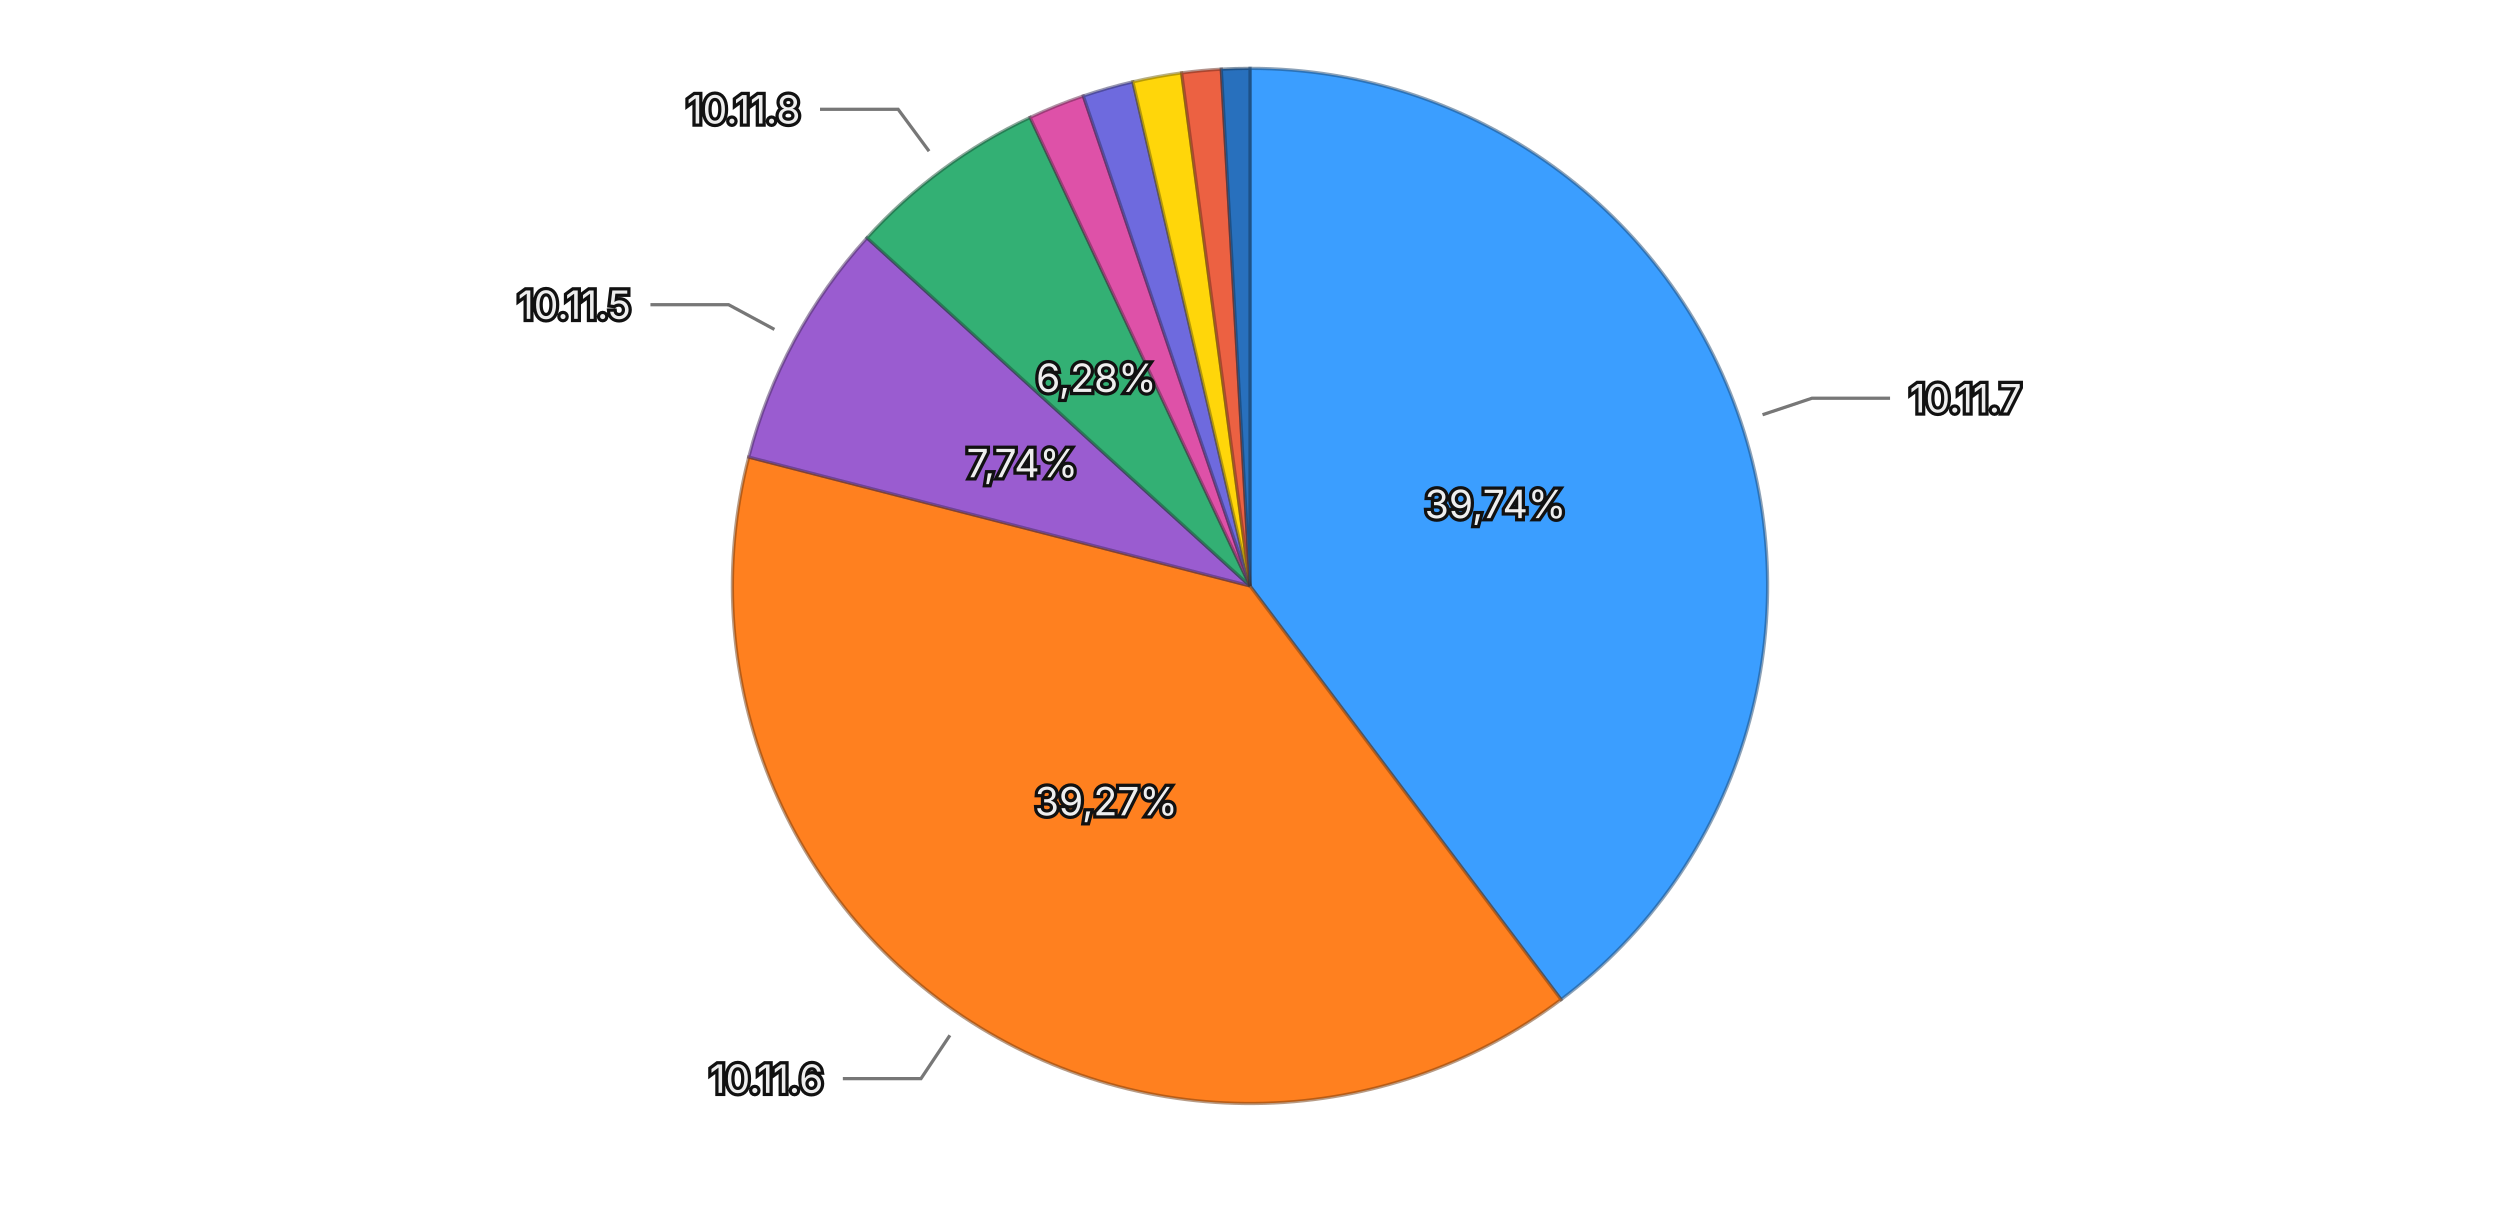
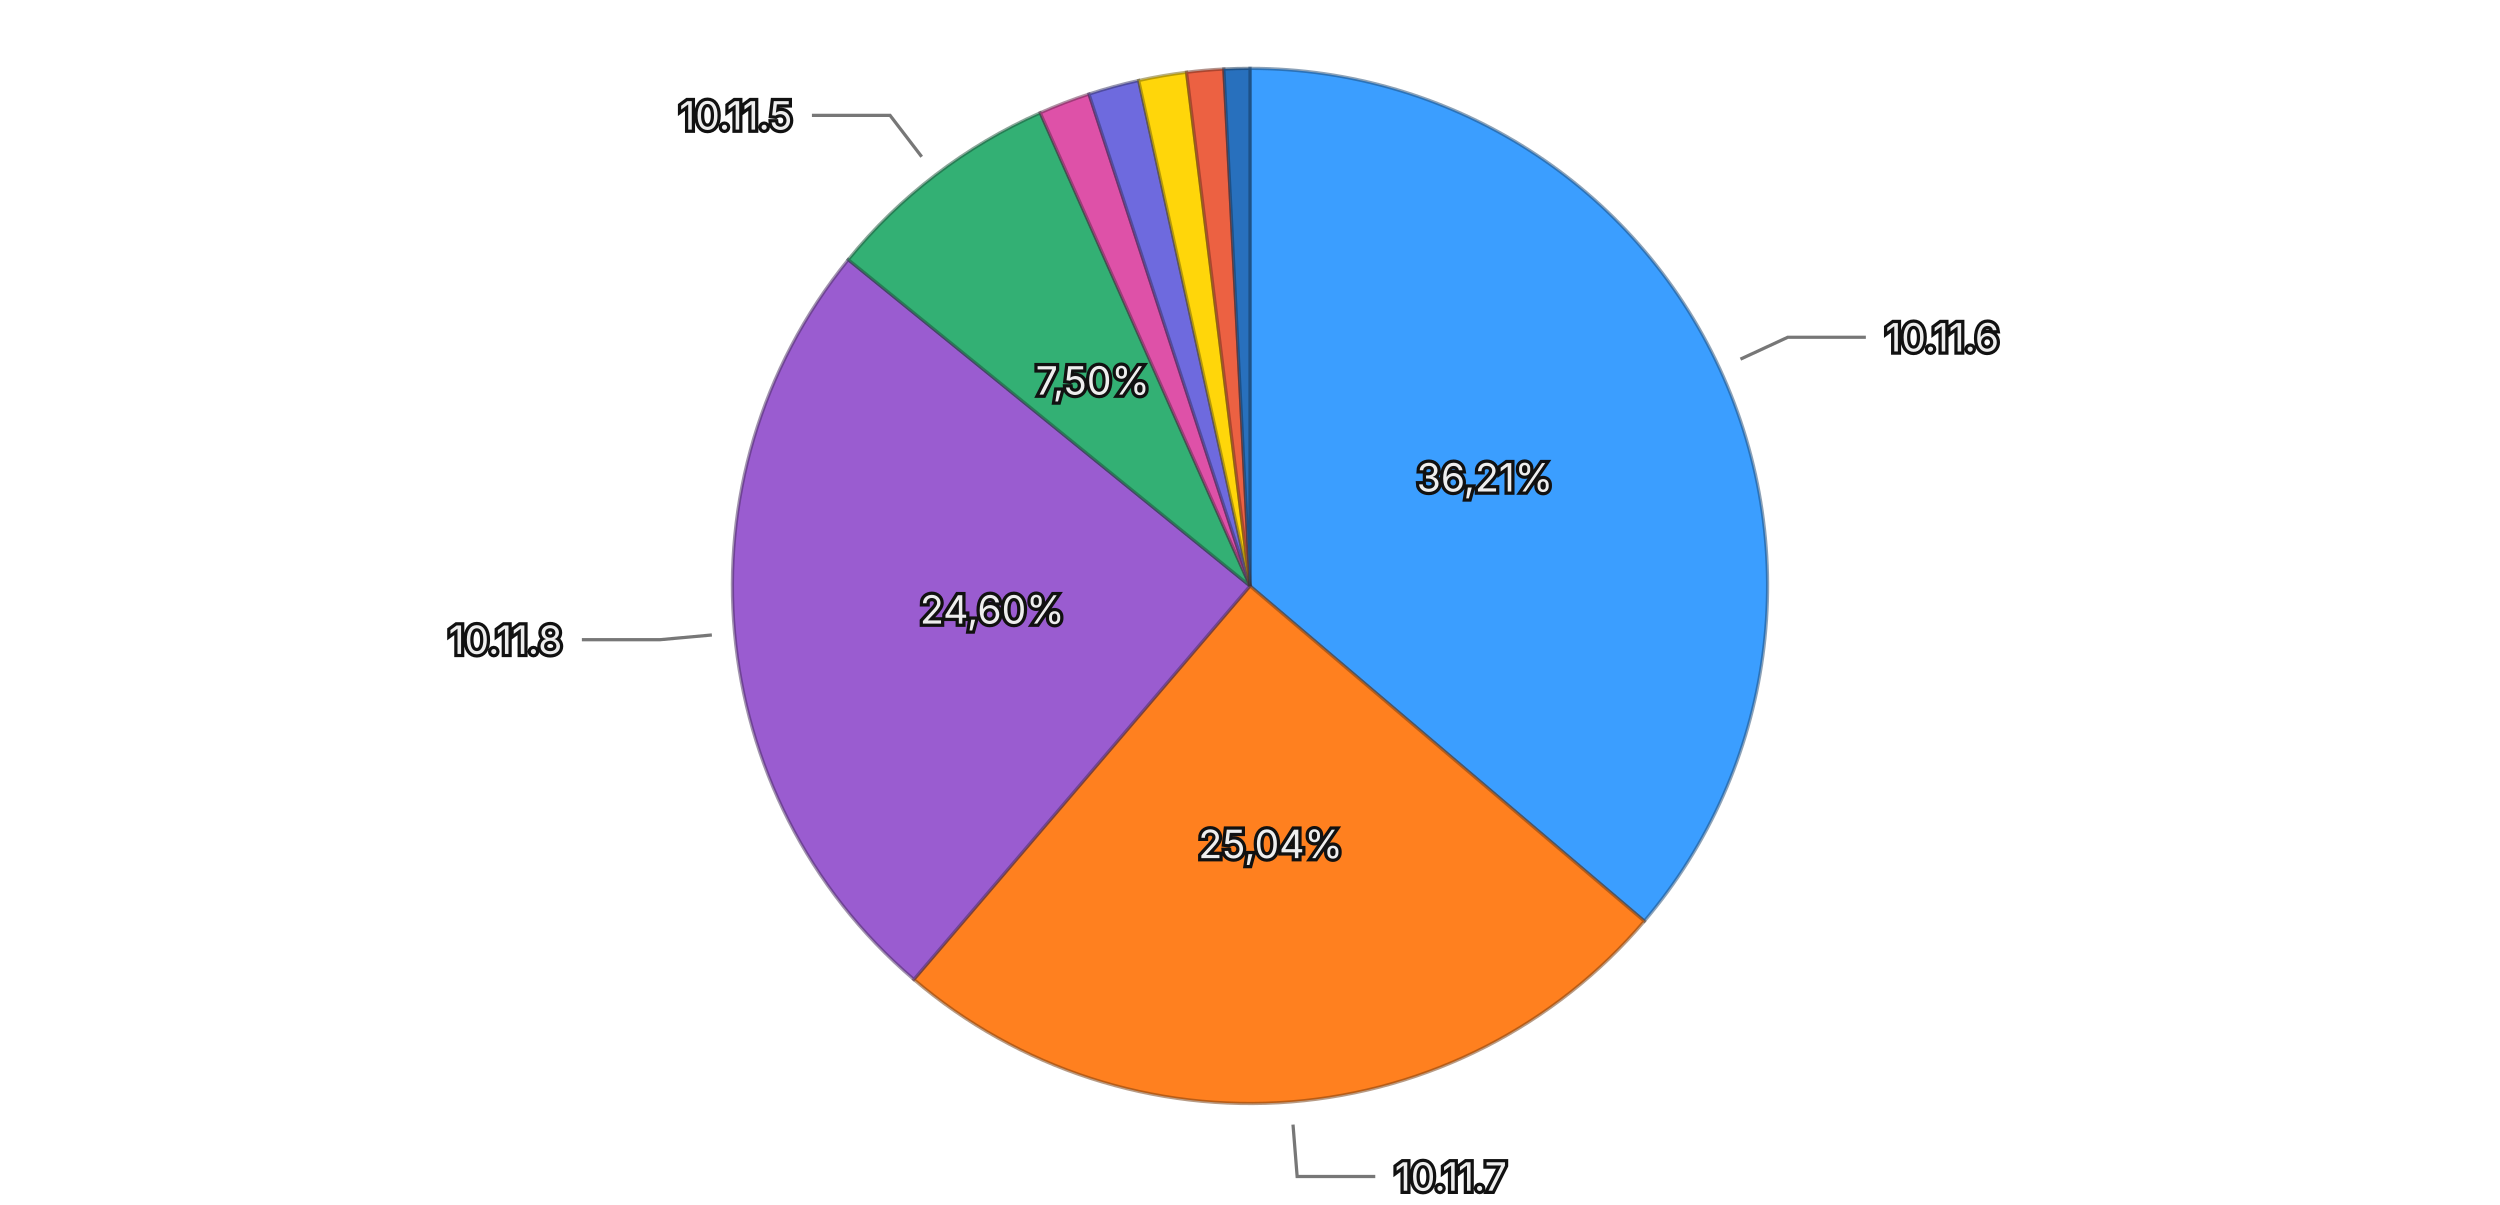
<svg xmlns="http://www.w3.org/2000/svg" viewBox="0 0 768 370">
  <rect width="768" height="370" fill="transparent" />
  <g>
-     <path d="M384,180 L384.000,21.000 A159,159 0 0,1 479.562,307.078 Z" fill="#3b9eff" stroke="rgba(26, 71, 114, 0.5)" stroke-width="1" />
-     <path d="M384,180 L479.562,307.078 A159,159 0 0,1 230.006,140.417 Z" fill="#ff801f" stroke="rgba(114, 57, 13, 0.5)" stroke-width="1" />
-     <path d="M384,180 L230.006,140.417 A159,159 0 0,1 266.338,73.058 Z" fill="#9a5cd0" stroke="rgba(69, 41, 93, 0.5)" stroke-width="1" />
-     <path d="M384,180 L266.338,73.058 A159,159 0 0,1 316.453,36.061 Z" fill="#33b074" stroke="rgba(22, 79, 52, 0.5)" stroke-width="1" />
-     <path d="M384,180 L316.453,36.061 A159,159 0 0,1 332.791,29.472 Z" fill="#de51a8" stroke="rgba(99, 36, 75, 0.5)" stroke-width="1" />
-     <path d="M384,180 L332.791,29.472 A159,159 0 0,1 348.026,25.123 Z" fill="#6e6ade" stroke="rgba(49, 47, 99, 0.5)" stroke-width="1" />
-     <path d="M384,180 L348.026,25.123 A159,159 0 0,1 362.999,22.393 Z" fill="#ffd60a" stroke="rgba(114, 96, 4, 0.5)" stroke-width="1" />
-     <path d="M384,180 L362.999,22.393 A159,159 0 0,1 375.176,21.245 Z" fill="#ec6142" stroke="rgba(106, 43, 29, 0.5)" stroke-width="1" />
-     <path d="M384,180 L375.176,21.245 A159,159 0 0,1 384.000,21.000 Z" fill="#2870bd" stroke="rgba(18, 50, 85, 0.5)" stroke-width="1" />
-     <text x="459.404" y="154.812" text-anchor="middle" dominant-baseline="central" font-family="system-ui, -apple-system, sans-serif" font-size="12" fill="#eeeeee" stroke="#111111" stroke-width="2" paint-order="stroke">39,74%</text>
-     <text x="339.848" y="246.112" text-anchor="middle" dominant-baseline="central" font-family="system-ui, -apple-system, sans-serif" font-size="12" fill="#eeeeee" stroke="#111111" stroke-width="2" paint-order="stroke">39,27%</text>
-     <text x="314.029" y="142.259" text-anchor="middle" dominant-baseline="central" font-family="system-ui, -apple-system, sans-serif" font-size="12" fill="#eeeeee" stroke="#111111" stroke-width="2" paint-order="stroke">7,74%</text>
-     <text x="336.783" y="116.041" text-anchor="middle" dominant-baseline="central" font-family="system-ui, -apple-system, sans-serif" font-size="12" fill="#eeeeee" stroke="#111111" stroke-width="2" paint-order="stroke">6,28%</text>
+     <path d="M384,180 L384.000,21.000 A159,159 0 0,1 505.147,282.977 Z" fill="#3b9eff" stroke="rgba(26, 71, 114, 0.5)" stroke-width="1" />
+     <path d="M384,180 L505.147,282.977 A159,159 0 0,1 280.725,300.894 Z" fill="#ff801f" stroke="rgba(114, 57, 13, 0.5)" stroke-width="1" />
+     <path d="M384,180 L280.725,300.894 A159,159 0 0,1 260.578,79.760 Z" fill="#9a5cd0" stroke="rgba(69, 41, 93, 0.5)" stroke-width="1" />
+     <path d="M384,180 L260.578,79.760 A159,159 0 0,1 319.558,34.645 Z" fill="#33b074" stroke="rgba(22, 79, 52, 0.5)" stroke-width="1" />
+     <path d="M384,180 L319.558,34.645 A159,159 0 0,1 334.532,28.891 Z" fill="#de51a8" stroke="rgba(99, 36, 75, 0.5)" stroke-width="1" />
+     <path d="M384,180 L334.532,28.891 A159,159 0 0,1 349.805,24.721 Z" fill="#6e6ade" stroke="rgba(49, 47, 99, 0.5)" stroke-width="1" />
+     <path d="M384,180 L349.805,24.721 A159,159 0 0,1 364.511,22.199 Z" fill="#ffd60a" stroke="rgba(114, 96, 4, 0.5)" stroke-width="1" />
+     <path d="M384,180 L364.511,22.199 A159,159 0 0,1 375.964,21.203 Z" fill="#ec6142" stroke="rgba(106, 43, 29, 0.5)" stroke-width="1" />
+     <path d="M384,180 L375.964,21.203 A159,159 0 0,1 384.000,21.000 Z" fill="#2870bd" stroke="rgba(18, 50, 85, 0.5)" stroke-width="1" />
+     <text x="456.158" y="146.632" text-anchor="middle" dominant-baseline="central" font-family="system-ui, -apple-system, sans-serif" font-size="12" fill="#eeeeee" stroke="#111111" stroke-width="2" paint-order="stroke">36,21%</text>
+     <text x="390.327" y="259.248" text-anchor="middle" dominant-baseline="central" font-family="system-ui, -apple-system, sans-serif" font-size="12" fill="#eeeeee" stroke="#111111" stroke-width="2" paint-order="stroke">25,04%</text>
+     <text x="304.828" y="187.213" text-anchor="middle" dominant-baseline="central" font-family="system-ui, -apple-system, sans-serif" font-size="12" fill="#eeeeee" stroke="#111111" stroke-width="2" paint-order="stroke">24,60%</text>
+     <text x="335.699" y="116.856" text-anchor="middle" dominant-baseline="central" font-family="system-ui, -apple-system, sans-serif" font-size="12" fill="#eeeeee" stroke="#111111" stroke-width="2" paint-order="stroke">7,50%</text>
    <g opacity="1">
-       <path fill="none" stroke="#777777" stroke-width="1" d="M541.448,127.406L556.624,122.337L580.624,122.337" />
-       <text x="586.624" y="122.337" text-anchor="start" dominant-baseline="central" font-family="system-ui, -apple-system, sans-serif" font-size="12" fill="#eeeeee" stroke="#111111" stroke-width="2" paint-order="stroke">10.11.7</text>
+       <path fill="none" stroke="#777777" stroke-width="1" d="M534.670,110.325L549.192,103.609L573.192,103.609" />
+       <text x="579.192" y="103.609" text-anchor="start" dominant-baseline="central" font-family="system-ui, -apple-system, sans-serif" font-size="12" fill="#eeeeee" stroke="#111111" stroke-width="2" paint-order="stroke">10.11.6</text>
    </g>
    <g opacity="1">
-       <path fill="none" stroke="#777777" stroke-width="1" d="M291.809,318.046L282.923,331.352L258.923,331.352" />
-       <text x="252.923" y="331.352" text-anchor="end" dominant-baseline="central" font-family="system-ui, -apple-system, sans-serif" font-size="12" fill="#eeeeee" stroke="#111111" stroke-width="2" paint-order="stroke">10.11.6</text>
+       <path fill="none" stroke="#777777" stroke-width="1" d="M397.210,345.474L398.484,361.423L422.484,361.423" />
+       <text x="428.484" y="361.423" text-anchor="start" dominant-baseline="central" font-family="system-ui, -apple-system, sans-serif" font-size="12" fill="#eeeeee" stroke="#111111" stroke-width="2" paint-order="stroke">10.11.7</text>
    </g>
    <g opacity="1">
-       <path fill="none" stroke="#777777" stroke-width="1" d="M237.898,101.196L223.816,93.600L199.816,93.600" />
-       <text x="193.816" y="93.600" text-anchor="end" dominant-baseline="central" font-family="system-ui, -apple-system, sans-serif" font-size="12" fill="#eeeeee" stroke="#111111" stroke-width="2" paint-order="stroke">10.11.5</text>
+       <path fill="none" stroke="#777777" stroke-width="1" d="M218.685,195.062L202.751,196.513L178.751,196.513" />
+       <text x="172.751" y="196.513" text-anchor="end" dominant-baseline="central" font-family="system-ui, -apple-system, sans-serif" font-size="12" fill="#eeeeee" stroke="#111111" stroke-width="2" paint-order="stroke">10.11.8</text>
    </g>
    <g opacity="1">
-       <path fill="none" stroke="#777777" stroke-width="1" d="M285.408,46.450L275.906,33.577L251.906,33.577" />
-       <text x="245.906" y="33.577" text-anchor="end" dominant-baseline="central" font-family="system-ui, -apple-system, sans-serif" font-size="12" fill="#eeeeee" stroke="#111111" stroke-width="2" paint-order="stroke">10.11.8</text>
+       <path fill="none" stroke="#777777" stroke-width="1" d="M283.144,48.151L273.423,35.443L249.423,35.443" />
+       <text x="243.423" y="35.443" text-anchor="end" dominant-baseline="central" font-family="system-ui, -apple-system, sans-serif" font-size="12" fill="#eeeeee" stroke="#111111" stroke-width="2" paint-order="stroke">10.11.5</text>
    </g>
  </g>
</svg>
